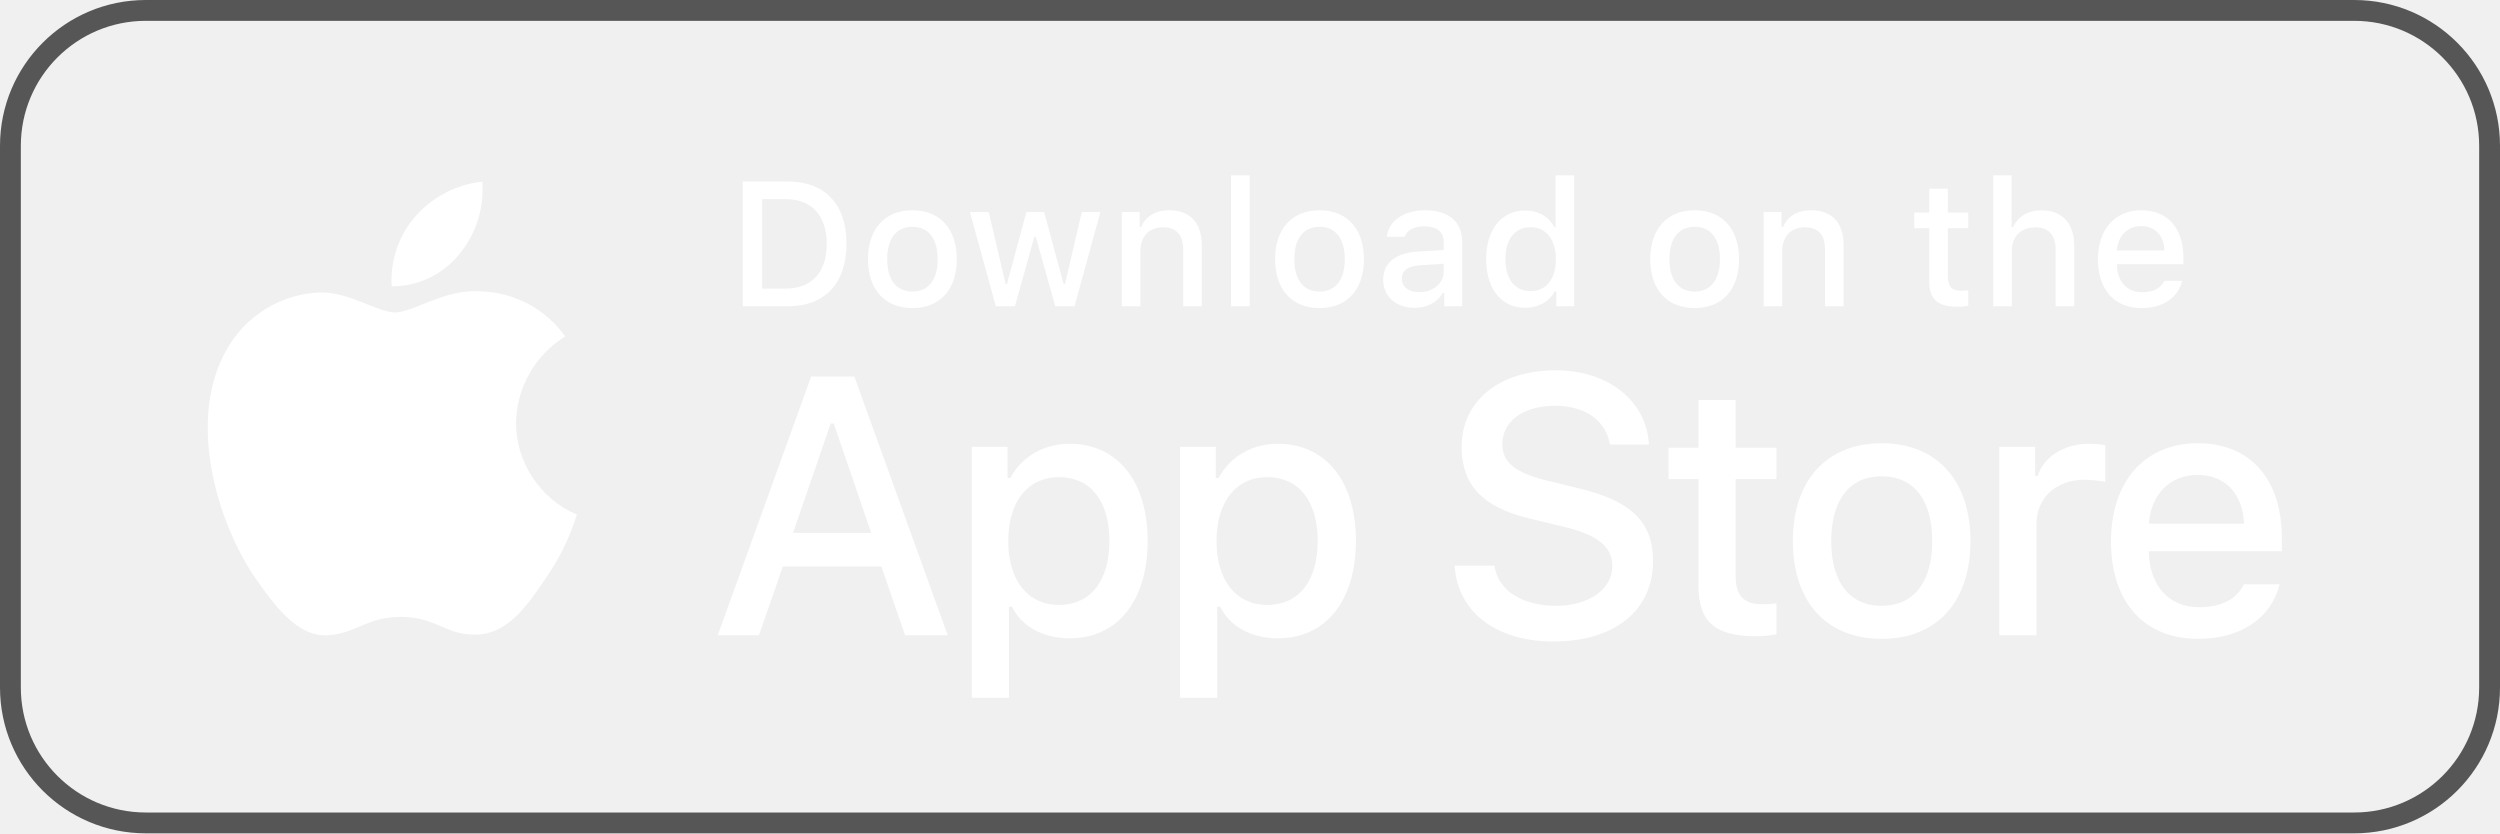
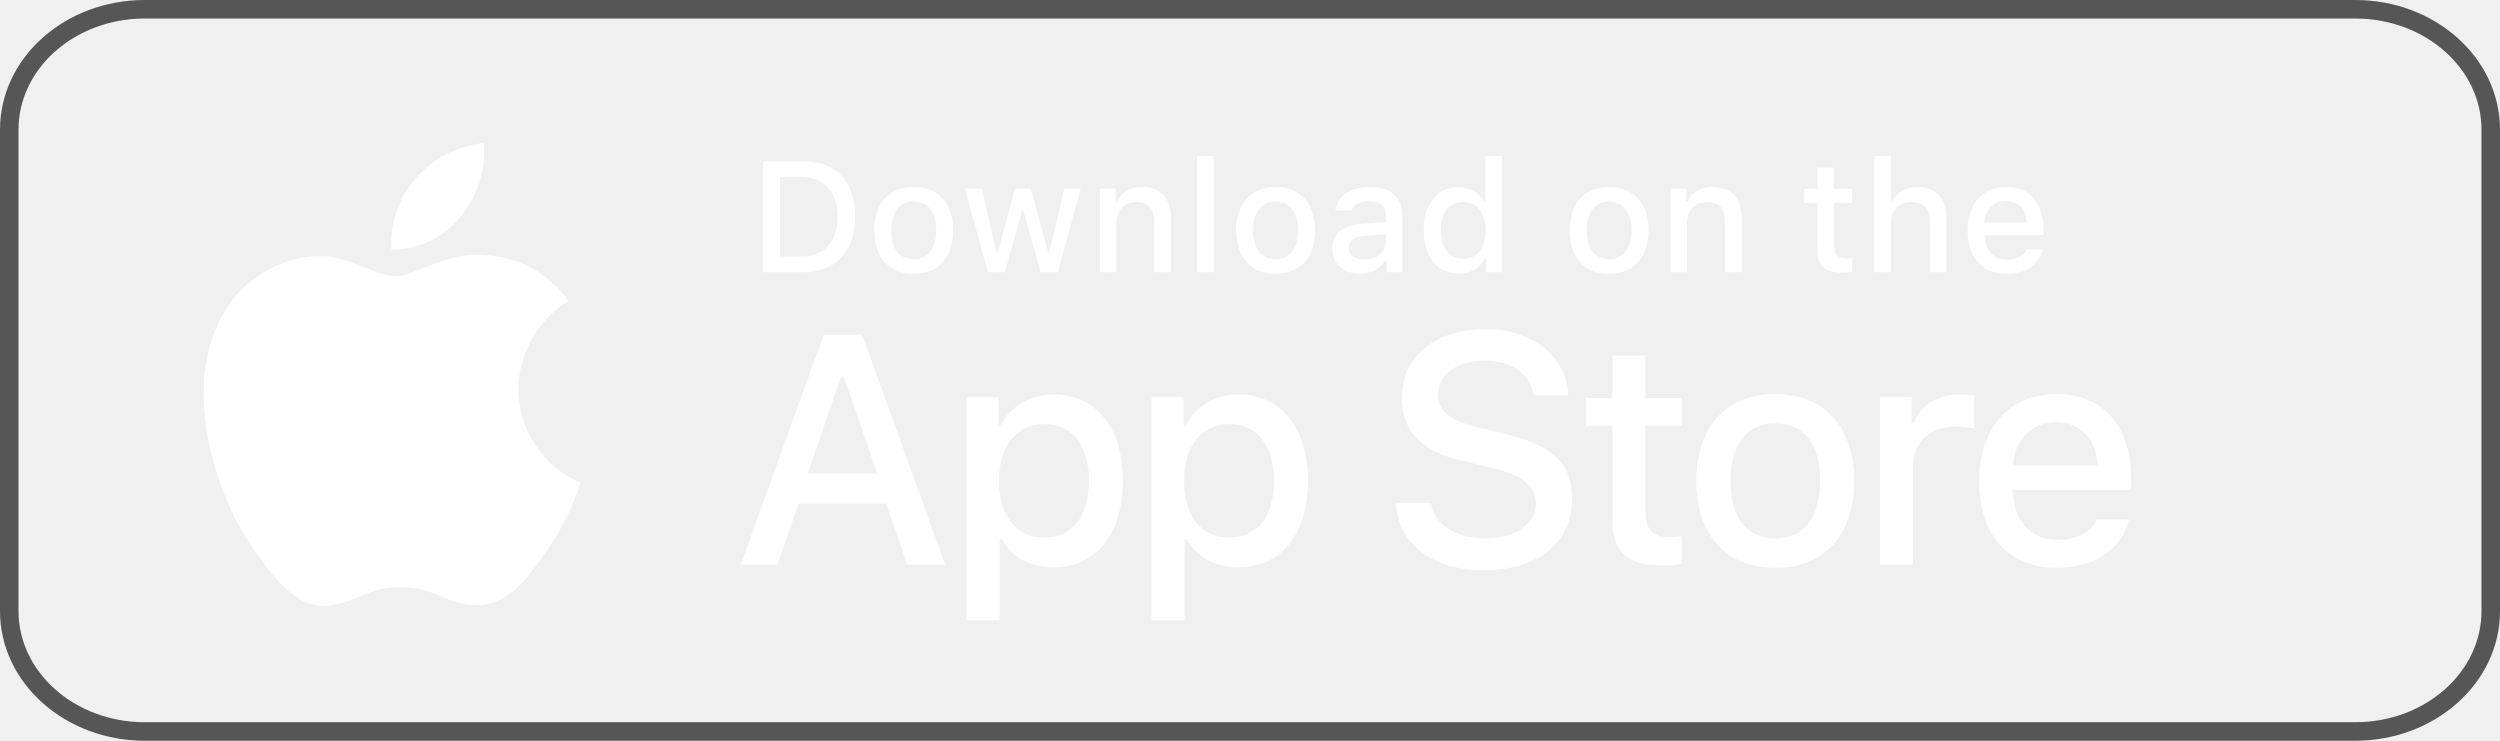
- <svg xmlns="http://www.w3.org/2000/svg" width="120" height="40" viewBox="0 0 120 40" fill="none">
-   <rect x="0.5" y="0.5" width="119" height="39" rx="6.5" stroke="#565656" />
-   <path d="M81.526 19.201V21.492H80.09V22.994H81.526V28.099C81.526 29.843 82.314 30.54 84.298 30.54C84.647 30.54 84.979 30.498 85.269 30.448V28.963C85.02 28.988 84.863 29.004 84.589 29.004C83.701 29.004 83.31 28.589 83.31 27.643V22.994H85.269V21.492H83.31V19.201H81.526Z" fill="white" />
-   <path d="M90.323 30.664C92.963 30.664 94.582 28.896 94.582 25.966C94.582 23.052 92.954 21.276 90.323 21.276C87.683 21.276 86.057 23.052 86.057 25.966C86.057 28.896 87.675 30.664 90.323 30.664ZM90.323 29.079C88.771 29.079 87.899 27.942 87.899 25.966C87.899 24.007 88.771 22.861 90.323 22.861C91.867 22.861 92.747 24.007 92.747 25.966C92.747 27.933 91.867 29.079 90.323 29.079Z" fill="white" />
-   <path d="M95.966 30.49H97.751V25.152C97.751 23.883 98.706 23.027 100.059 23.027C100.374 23.027 100.905 23.086 101.055 23.135V21.376C100.864 21.326 100.524 21.301 100.258 21.301C99.079 21.301 98.075 21.948 97.817 22.837H97.685V21.45H95.966V30.49Z" fill="white" />
-   <path d="M105.486 22.795C106.806 22.795 107.669 23.716 107.711 25.136H103.145C103.245 23.725 104.166 22.795 105.486 22.795ZM107.702 28.049C107.37 28.755 106.632 29.145 105.552 29.145C104.125 29.145 103.203 28.141 103.145 26.555V26.456H109.529V25.833C109.529 22.994 108.009 21.276 105.494 21.276C102.946 21.276 101.327 23.11 101.327 25.999C101.327 28.888 102.913 30.664 105.503 30.664C107.57 30.664 109.014 29.668 109.421 28.049H107.702Z" fill="white" />
-   <path d="M69.822 27.152C69.96 29.372 71.809 30.791 74.563 30.791C77.505 30.791 79.346 29.303 79.346 26.928C79.346 25.061 78.297 24.029 75.75 23.435L74.382 23.099C72.764 22.721 72.111 22.213 72.111 21.327C72.111 20.209 73.126 19.477 74.649 19.477C76.094 19.477 77.092 20.192 77.273 21.336H79.148C79.037 19.245 77.195 17.774 74.674 17.774C71.964 17.774 70.158 19.245 70.158 21.456C70.158 23.28 71.181 24.364 73.427 24.889L75.027 25.276C76.671 25.663 77.393 26.231 77.393 27.178C77.393 28.279 76.257 29.079 74.709 29.079C73.048 29.079 71.895 28.33 71.732 27.152H69.822Z" fill="white" />
-   <path d="M51.335 21.301C50.106 21.301 49.044 21.915 48.496 22.945H48.363V21.45H46.645V33.495H48.429V29.12H48.571C49.044 30.075 50.065 30.639 51.351 30.639C53.634 30.639 55.087 28.838 55.087 25.966C55.087 23.094 53.634 21.301 51.335 21.301ZM50.828 29.037C49.334 29.037 48.396 27.859 48.396 25.974C48.396 24.082 49.334 22.903 50.837 22.903C52.347 22.903 53.252 24.057 53.252 25.966C53.252 27.884 52.347 29.037 50.828 29.037Z" fill="white" />
-   <path d="M61.332 21.301C60.103 21.301 59.041 21.915 58.493 22.945H58.36V21.45H56.642V33.495H58.426V29.12H58.567C59.041 30.075 60.062 30.639 61.348 30.639C63.631 30.639 65.084 28.838 65.084 25.966C65.084 23.094 63.631 21.301 61.332 21.301ZM60.825 29.037C59.331 29.037 58.393 27.859 58.393 25.974C58.393 24.082 59.331 22.903 60.834 22.903C62.344 22.903 63.249 24.057 63.249 25.966C63.249 27.884 62.344 29.037 60.825 29.037Z" fill="white" />
-   <path d="M43.443 30.49H45.49L41.008 18.075H38.935L34.452 30.49H36.431L37.575 27.195H42.307L43.443 30.49ZM39.872 20.329H40.019L41.817 25.577H38.066L39.872 20.329Z" fill="white" />
-   <path d="M35.651 8.711V14.7H37.814C39.598 14.7 40.632 13.6 40.632 11.687C40.632 9.802 39.59 8.711 37.814 8.711H35.651ZM36.581 9.558H37.71C38.951 9.558 39.685 10.346 39.685 11.699C39.685 13.073 38.963 13.853 37.71 13.853H36.581V9.558Z" fill="white" />
-   <path d="M43.797 14.787C45.117 14.787 45.926 13.903 45.926 12.438C45.926 10.981 45.113 10.093 43.797 10.093C42.477 10.093 41.664 10.981 41.664 12.438C41.664 13.903 42.473 14.787 43.797 14.787ZM43.797 13.994C43.021 13.994 42.585 13.426 42.585 12.438C42.585 11.459 43.021 10.886 43.797 10.886C44.569 10.886 45.009 11.459 45.009 12.438C45.009 13.422 44.569 13.994 43.797 13.994Z" fill="white" />
-   <path d="M52.818 10.18H51.926L51.121 13.629H51.05L50.12 10.18H49.266L48.336 13.629H48.269L47.46 10.18H46.555L47.8 14.7H48.718L49.647 11.371H49.718L50.652 14.7H51.577L52.818 10.18Z" fill="white" />
-   <path d="M53.846 14.7H54.738V12.056C54.738 11.351 55.157 10.911 55.817 10.911C56.477 10.911 56.793 11.272 56.793 11.998V14.7H57.685V11.774C57.685 10.699 57.129 10.093 56.12 10.093C55.44 10.093 54.991 10.396 54.771 10.898H54.705V10.18H53.846V14.7Z" fill="white" />
-   <path d="M59.09 14.7H59.983V8.416H59.09V14.7Z" fill="white" />
-   <path d="M63.339 14.787C64.658 14.787 65.468 13.903 65.468 12.438C65.468 10.981 64.654 10.093 63.339 10.093C62.019 10.093 61.205 10.981 61.205 12.438C61.205 13.903 62.015 14.787 63.339 14.787ZM63.339 13.994C62.562 13.994 62.127 13.426 62.127 12.438C62.127 11.459 62.562 10.886 63.339 10.886C64.111 10.886 64.55 11.459 64.55 12.438C64.55 13.422 64.111 13.994 63.339 13.994Z" fill="white" />
-   <path d="M68.126 14.023C67.641 14.023 67.288 13.787 67.288 13.38C67.288 12.982 67.57 12.77 68.193 12.729L69.297 12.658V13.036C69.297 13.596 68.799 14.023 68.126 14.023ZM67.898 14.775C68.492 14.775 68.986 14.517 69.255 14.065H69.326V14.7H70.185V11.612C70.185 10.658 69.546 10.093 68.413 10.093C67.388 10.093 66.657 10.591 66.566 11.367H67.429C67.529 11.048 67.873 10.865 68.371 10.865C68.981 10.865 69.297 11.135 69.297 11.612V12.002L68.073 12.073C66.998 12.139 66.392 12.608 66.392 13.422C66.392 14.248 67.027 14.775 67.898 14.775Z" fill="white" />
-   <path d="M73.213 14.775C73.836 14.775 74.363 14.48 74.633 13.986H74.703V14.7H75.558V8.416H74.666V10.898H74.6C74.355 10.4 73.832 10.105 73.213 10.105C72.072 10.105 71.337 11.01 71.337 12.438C71.337 13.87 72.064 14.775 73.213 14.775ZM73.466 10.906C74.213 10.906 74.683 11.5 74.683 12.442C74.683 13.388 74.218 13.974 73.466 13.974C72.711 13.974 72.259 13.397 72.259 12.438C72.259 11.488 72.715 10.906 73.466 10.906Z" fill="white" />
-   <path d="M81.345 14.787C82.665 14.787 83.474 13.903 83.474 12.438C83.474 10.981 82.66 10.093 81.345 10.093C80.025 10.093 79.211 10.981 79.211 12.438C79.211 13.903 80.021 14.787 81.345 14.787ZM81.345 13.994C80.569 13.994 80.133 13.426 80.133 12.438C80.133 11.459 80.569 10.886 81.345 10.886C82.117 10.886 82.557 11.459 82.557 12.438C82.557 13.422 82.117 13.994 81.345 13.994Z" fill="white" />
-   <path d="M84.655 14.7H85.547V12.056C85.547 11.351 85.967 10.911 86.626 10.911C87.286 10.911 87.602 11.272 87.602 11.998V14.7H88.494V11.774C88.494 10.699 87.938 10.093 86.929 10.093C86.249 10.093 85.8 10.396 85.581 10.898H85.514V10.18H84.655V14.7Z" fill="white" />
-   <path d="M92.604 9.055V10.201H91.886V10.952H92.604V13.505C92.604 14.376 92.998 14.725 93.99 14.725C94.164 14.725 94.33 14.704 94.476 14.679V13.936C94.351 13.949 94.272 13.957 94.135 13.957C93.691 13.957 93.496 13.749 93.496 13.276V10.952H94.476V10.201H93.496V9.055H92.604Z" fill="white" />
-   <path d="M95.674 14.7H96.566V12.06C96.566 11.376 96.973 10.915 97.703 10.915C98.334 10.915 98.67 11.28 98.67 12.002V14.7H99.562V11.782C99.562 10.707 98.969 10.097 98.006 10.097C97.325 10.097 96.848 10.4 96.628 10.906H96.558V8.416H95.674V14.7Z" fill="white" />
-   <path d="M102.781 10.852C103.441 10.852 103.873 11.313 103.894 12.023H101.611C101.661 11.317 102.122 10.852 102.781 10.852ZM103.89 13.48C103.724 13.832 103.354 14.028 102.815 14.028C102.101 14.028 101.64 13.525 101.611 12.733V12.683H104.803V12.372C104.803 10.952 104.043 10.093 102.786 10.093C101.511 10.093 100.702 11.01 100.702 12.455C100.702 13.899 101.495 14.787 102.79 14.787C103.823 14.787 104.545 14.289 104.749 13.48H103.89Z" fill="white" />
-   <path d="M24.769 20.301C24.791 18.62 25.693 17.029 27.126 16.149C26.222 14.858 24.709 14.04 23.134 13.991C21.455 13.815 19.827 14.996 18.971 14.996C18.099 14.996 16.782 14.009 15.363 14.038C13.514 14.098 11.79 15.149 10.89 16.766C8.956 20.114 10.399 25.035 12.251 27.742C13.178 29.067 14.261 30.547 15.679 30.495C17.066 30.438 17.584 29.61 19.258 29.61C20.917 29.61 21.403 30.495 22.849 30.462C24.338 30.438 25.275 29.13 26.17 27.793C26.836 26.848 27.348 25.804 27.688 24.7C25.939 23.96 24.771 22.2 24.769 20.301Z" fill="white" />
-   <path d="M22.037 12.211C22.849 11.237 23.249 9.985 23.152 8.72C21.912 8.851 20.767 9.443 19.944 10.38C19.14 11.295 18.721 12.525 18.801 13.742C20.041 13.754 21.26 13.178 22.037 12.211Z" fill="white" />
+ <svg xmlns="http://www.w3.org/2000/svg" width="135" height="40" viewBox="0 0 135 40" fill="none">
+   <g clip-path="url(#clip0_1546_2)">
+     <path d="M127.181 0.5H7.819C3.777 0.5 0.5 3.41 0.5 7V33C0.5 36.59 3.777 39.5 7.819 39.5H127.181C131.223 39.5 134.5 36.59 134.5 33V7C134.5 3.41 131.223 0.5 127.181 0.5Z" stroke="#565656" />
+     <path d="M87.069 19.201V21.492H85.633V22.994H87.069V28.099C87.069 29.843 87.858 30.54 89.841 30.54C90.19 30.54 90.522 30.498 90.812 30.448V28.963C90.564 28.988 90.406 29.004 90.132 29.004C89.244 29.004 88.854 28.589 88.854 27.643V22.994H90.812V21.492H88.854V19.201H87.069Z" fill="white" />
+     <path d="M95.868 30.664C98.508 30.664 100.126 28.896 100.126 25.966C100.126 23.052 98.499 21.276 95.868 21.276C93.228 21.276 91.602 23.052 91.602 25.966C91.602 28.896 93.22 30.664 95.868 30.664ZM95.868 29.079C94.316 29.079 93.444 27.942 93.444 25.966C93.444 24.007 94.316 22.861 95.868 22.861C97.412 22.861 98.292 24.007 98.292 25.966C98.292 27.933 97.412 29.079 95.868 29.079Z" fill="white" />
+     <path d="M101.516 30.49H103.3V25.152C103.3 23.883 104.255 23.027 105.608 23.027C105.923 23.027 106.454 23.086 106.604 23.135V21.376C106.413 21.326 106.073 21.301 105.807 21.301C104.628 21.301 103.624 21.948 103.367 22.837H103.234V21.45H101.516V30.49Z" fill="white" />
+     <path d="M111.034 22.795C112.354 22.795 113.217 23.716 113.259 25.136H108.693C108.793 23.725 109.714 22.795 111.034 22.795ZM113.25 28.049C112.918 28.755 112.18 29.145 111.1 29.145C109.673 29.145 108.751 28.141 108.693 26.555V26.456H115.077V25.833C115.077 22.994 113.557 21.276 111.042 21.276C108.494 21.276 106.875 23.11 106.875 25.999C106.875 28.888 108.461 30.664 111.051 30.664C113.118 30.664 114.562 29.668 114.969 28.049H113.25Z" fill="white" />
+     <path d="M75.367 27.152C75.505 29.372 77.355 30.791 80.108 30.791C83.05 30.791 84.891 29.303 84.891 26.928C84.891 25.061 83.842 24.029 81.295 23.435L79.927 23.099C78.31 22.721 77.656 22.213 77.656 21.327C77.656 20.209 78.671 19.477 80.194 19.477C81.639 19.477 82.637 20.192 82.818 21.336H84.693C84.582 19.245 82.74 17.774 80.22 17.774C77.51 17.774 75.703 19.245 75.703 21.456C75.703 23.28 76.727 24.364 78.972 24.889L80.572 25.276C82.216 25.663 82.938 26.231 82.938 27.178C82.938 28.279 81.803 29.079 80.254 29.079C78.594 29.079 77.441 28.33 77.277 27.152H75.367Z" fill="white" />
+     <path d="M56.885 21.301C55.657 21.301 54.594 21.915 54.046 22.945H53.914V21.45H52.195V33.495H53.98V29.12H54.121C54.594 30.075 55.615 30.639 56.902 30.639C59.185 30.639 60.637 28.838 60.637 25.966C60.637 23.094 59.185 21.301 56.885 21.301ZM56.379 29.037C54.885 29.037 53.947 27.859 53.947 25.974C53.947 24.082 54.885 22.903 56.387 22.903C57.898 22.903 58.803 24.057 58.803 25.966C58.803 27.884 57.898 29.037 56.379 29.037Z" fill="white" />
+     <path d="M66.877 21.301C65.649 21.301 64.586 21.915 64.039 22.945H63.906V21.45H62.188V33.495H63.972V29.12H64.113C64.586 30.075 65.607 30.639 66.894 30.639C69.177 30.639 70.629 28.838 70.629 25.966C70.629 23.094 69.177 21.301 66.877 21.301ZM66.371 29.037C64.877 29.037 63.939 27.859 63.939 25.974C63.939 24.082 64.877 22.903 66.379 22.903C67.89 22.903 68.795 24.057 68.795 25.966C68.795 27.884 67.89 29.037 66.371 29.037Z" fill="white" />
+     <path d="M48.991 30.49H51.038L46.556 18.075H44.483L40 30.49H41.979L43.123 27.195H47.855L48.991 30.49ZM45.42 20.329H45.566L47.365 25.577H43.614L45.42 20.329Z" fill="white" />
+     <path d="M41.195 8.711V14.7H43.358C45.142 14.7 46.176 13.6 46.176 11.687C46.176 9.802 45.134 8.711 43.358 8.711H41.195ZM42.125 9.558H43.254C44.495 9.558 45.229 10.346 45.229 11.699C45.229 13.073 44.507 13.853 43.254 13.853H42.125V9.558Z" fill="white" />
+     <path d="M49.344 14.787C50.664 14.787 51.473 13.903 51.473 12.438C51.473 10.981 50.66 10.093 49.344 10.093C48.024 10.093 47.211 10.981 47.211 12.438C47.211 13.903 48.02 14.787 49.344 14.787ZM49.344 13.994C48.568 13.994 48.132 13.426 48.132 12.438C48.132 11.459 48.568 10.886 49.344 10.886C50.116 10.886 50.556 11.459 50.556 12.438C50.556 13.422 50.116 13.994 49.344 13.994Z" fill="white" />
+     <path d="M58.364 10.18H57.472L56.667 13.629H56.596L55.667 10.18H54.812L53.882 13.629H53.816L53.006 10.18H52.102L53.347 14.7H54.264L55.194 11.371H55.264L56.198 14.7H57.123L58.364 10.18Z" fill="white" />
+     <path d="M59.391 14.7H60.283V12.056C60.283 11.351 60.702 10.911 61.362 10.911C62.022 10.911 62.337 11.272 62.337 11.998V14.7H63.23V11.774C63.23 10.699 62.674 10.093 61.665 10.093C60.984 10.093 60.536 10.396 60.316 10.898H60.25V10.18H59.391V14.7Z" fill="white" />
+     <path d="M64.641 14.7H65.533V8.416H64.641V14.7Z" fill="white" />
+     <path d="M68.883 14.787C70.203 14.787 71.013 13.903 71.013 12.438C71.013 10.981 70.199 10.093 68.883 10.093C67.564 10.093 66.75 10.981 66.75 12.438C66.75 13.903 67.559 14.787 68.883 14.787ZM68.883 13.994C68.107 13.994 67.671 13.426 67.671 12.438C67.671 11.459 68.107 10.886 68.883 10.886C69.655 10.886 70.095 11.459 70.095 12.438C70.095 13.422 69.655 13.994 68.883 13.994Z" fill="white" />
+     <path d="M73.672 14.023C73.187 14.023 72.834 13.787 72.834 13.38C72.834 12.982 73.116 12.77 73.739 12.729L74.843 12.658V13.036C74.843 13.596 74.345 14.023 73.672 14.023ZM73.444 14.775C74.038 14.775 74.531 14.517 74.801 14.065H74.872V14.7H75.731V11.612C75.731 10.658 75.092 10.093 73.959 10.093C72.934 10.093 72.203 10.591 72.112 11.367H72.975C73.075 11.048 73.419 10.865 73.917 10.865C74.527 10.865 74.843 11.135 74.843 11.612V12.002L73.618 12.073C72.543 12.139 71.938 12.608 71.938 13.422C71.938 14.248 72.573 14.775 73.444 14.775Z" fill="white" />
+     <path d="M78.759 14.775C79.381 14.775 79.908 14.48 80.178 13.986H80.249V14.7H81.104V8.416H80.211V10.898H80.145C79.9 10.4 79.377 10.105 78.759 10.105C77.617 10.105 76.883 11.01 76.883 12.438C76.883 13.87 77.609 14.775 78.759 14.775ZM79.012 10.906C79.759 10.906 80.228 11.5 80.228 12.442C80.228 13.388 79.763 13.974 79.012 13.974C78.257 13.974 77.804 13.397 77.804 12.438C77.804 11.488 78.261 10.906 79.012 10.906Z" fill="white" />
+     <path d="M86.891 14.787C88.211 14.787 89.02 13.903 89.02 12.438C89.02 10.981 88.207 10.093 86.891 10.093C85.571 10.093 84.758 10.981 84.758 12.438C84.758 13.903 85.567 14.787 86.891 14.787ZM86.891 13.994C86.115 13.994 85.679 13.426 85.679 12.438C85.679 11.459 86.115 10.886 86.891 10.886C87.663 10.886 88.103 11.459 88.103 12.438C88.103 13.422 87.663 13.994 86.891 13.994Z" fill="white" />
+     <path d="M90.203 14.7H91.096V12.056C91.096 11.351 91.515 10.911 92.175 10.911C92.835 10.911 93.15 11.272 93.15 11.998V14.7H94.042V11.774C94.042 10.699 93.486 10.093 92.478 10.093C91.797 10.093 91.349 10.396 91.129 10.898H91.062V10.18H90.203V14.7Z" fill="white" />
+     <path d="M98.148 9.055V10.201H97.43V10.952H98.148V13.505C98.148 14.376 98.542 14.725 99.534 14.725C99.708 14.725 99.874 14.704 100.02 14.679V13.936C99.895 13.949 99.816 13.957 99.679 13.957C99.235 13.957 99.04 13.749 99.04 13.276V10.952H100.02V10.201H99.04V9.055H98.148Z" fill="white" />
+     <path d="M101.219 14.7H102.111V12.06C102.111 11.376 102.518 10.915 103.248 10.915C103.879 10.915 104.215 11.28 104.215 12.002V14.7H105.108V11.782C105.108 10.707 104.514 10.097 103.551 10.097C102.871 10.097 102.393 10.4 102.173 10.906H102.103V8.416H101.219V14.7Z" fill="white" />
+     <path d="M108.329 10.852C108.989 10.852 109.421 11.313 109.442 12.023H107.159C107.209 11.317 107.67 10.852 108.329 10.852ZM109.438 13.48C109.272 13.832 108.902 14.028 108.363 14.028C107.649 14.028 107.188 13.525 107.159 12.733V12.683H110.351V12.372C110.351 10.952 109.591 10.093 108.334 10.093C107.059 10.093 106.25 11.01 106.25 12.455C106.25 13.899 107.043 14.787 108.338 14.787C109.371 14.787 110.093 14.289 110.297 13.48H109.438Z" fill="white" />
+     <path d="M27.988 21.015C28.013 19.085 29.049 17.259 30.694 16.248C29.656 14.767 27.919 13.828 26.112 13.771C24.184 13.569 22.315 14.925 21.332 14.925C20.331 14.925 18.818 13.791 17.189 13.825C15.066 13.893 13.087 15.101 12.054 16.957C9.834 20.801 11.49 26.451 13.617 29.558C14.681 31.079 15.925 32.779 17.552 32.719C19.145 32.653 19.739 31.703 21.662 31.703C23.566 31.703 24.124 32.719 25.784 32.68C27.493 32.653 28.57 31.152 29.596 29.616C30.361 28.532 30.949 27.334 31.34 26.066C29.331 25.216 27.991 23.196 27.988 21.015Z" fill="white" />
+     <path d="M24.852 11.728C25.784 10.61 26.243 9.172 26.131 7.72C24.708 7.87 23.393 8.55 22.449 9.626C21.526 10.677 21.045 12.089 21.136 13.485C22.56 13.499 23.96 12.838 24.852 11.728Z" fill="white" />
+   </g>
+   <defs>
+     <clipPath id="clip0_1546_2">
+       <rect width="135" height="40" fill="white" />
+     </clipPath>
+   </defs>
</svg>
